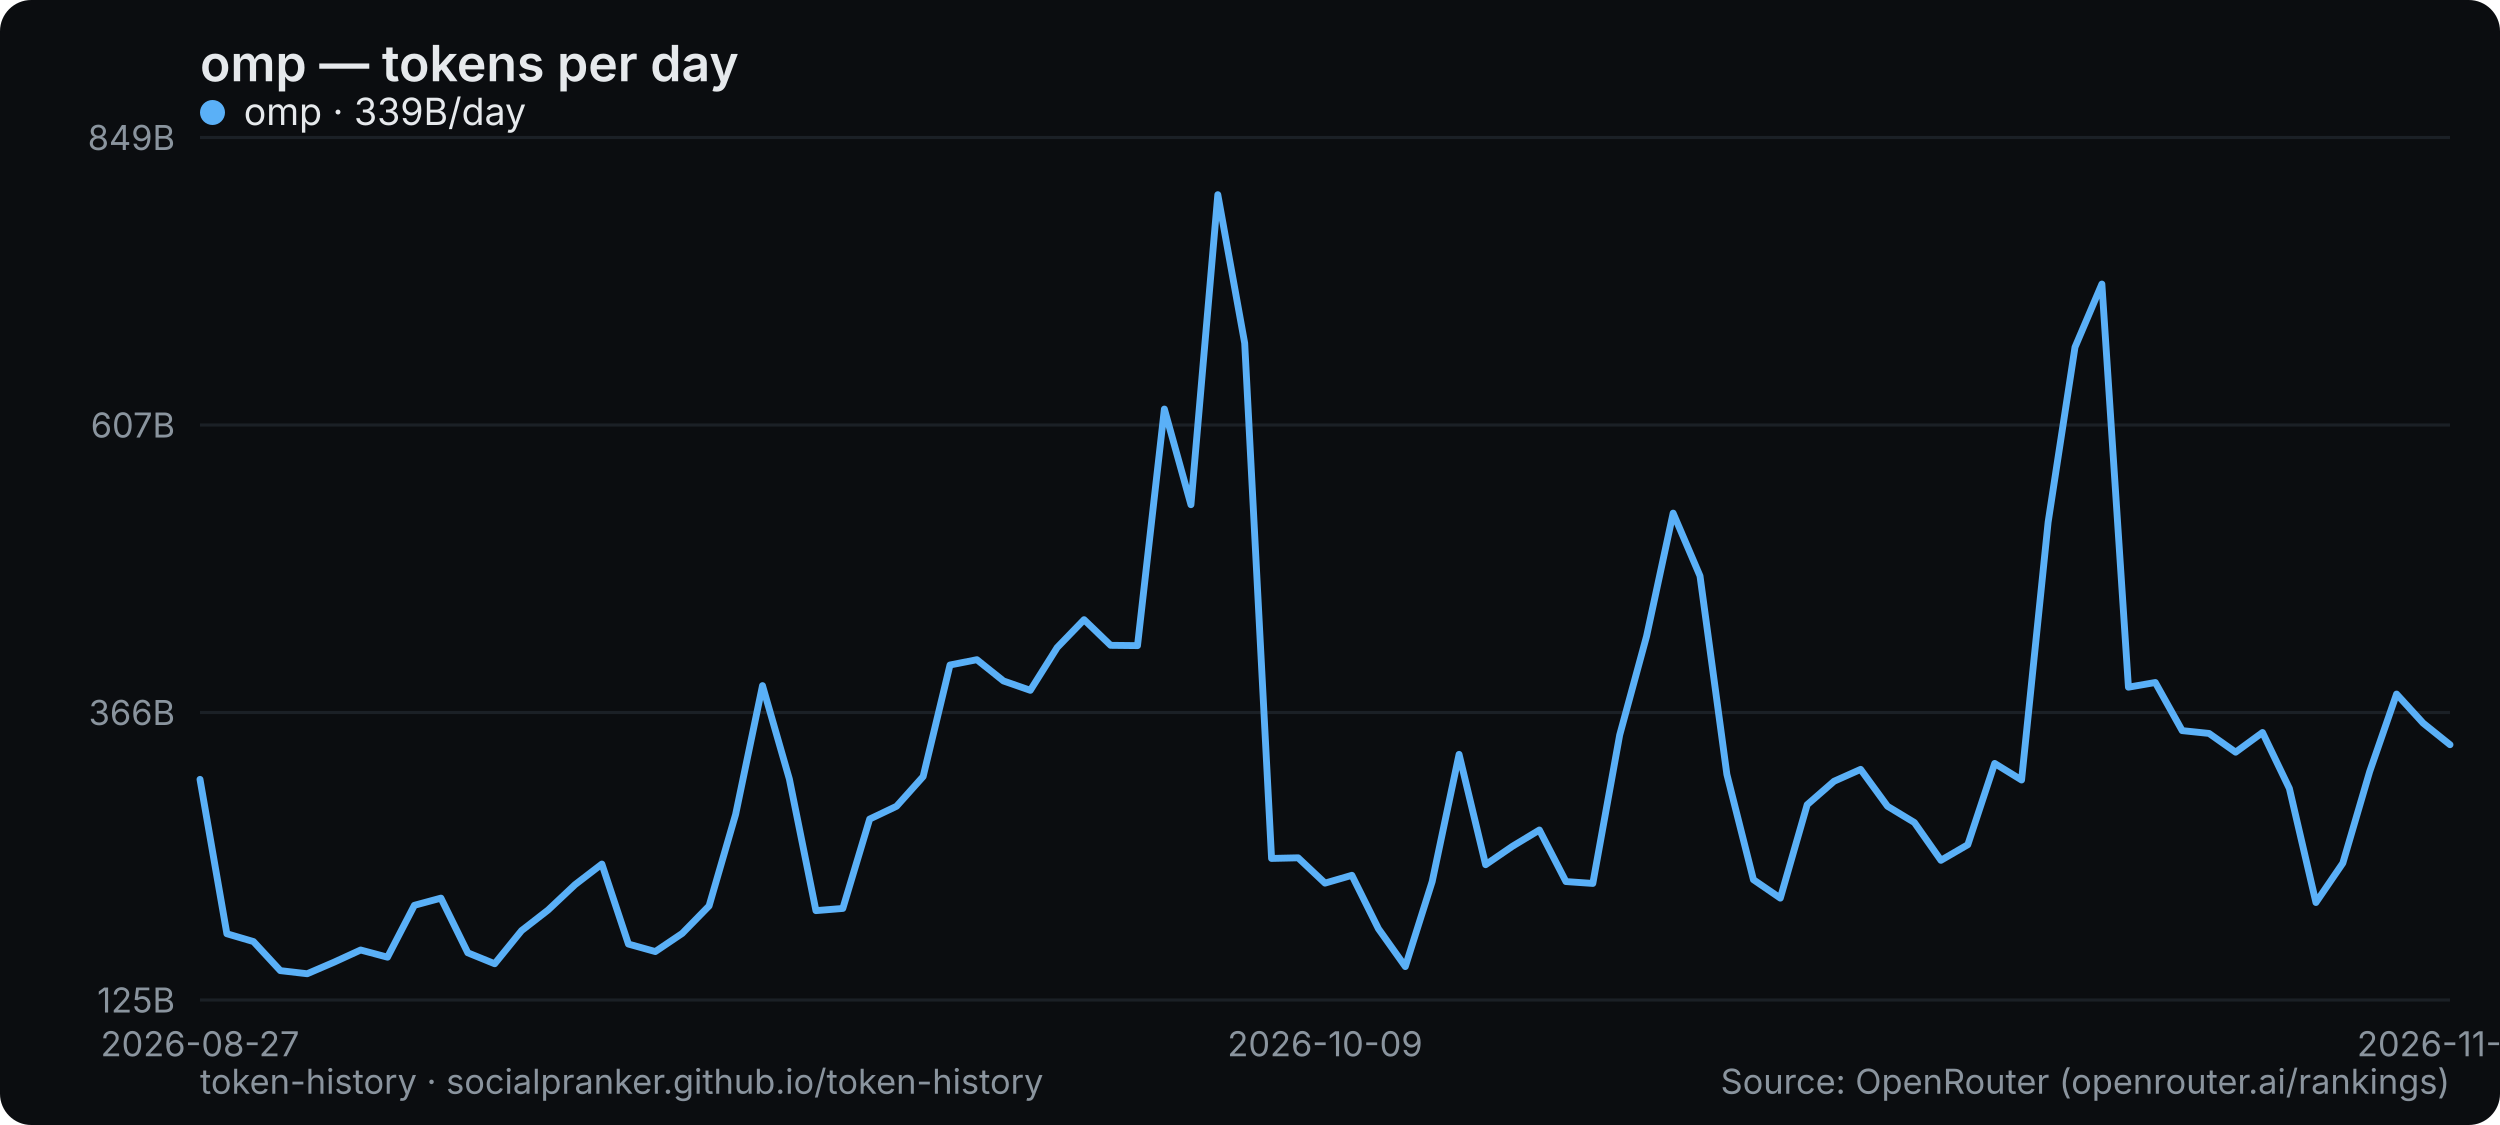
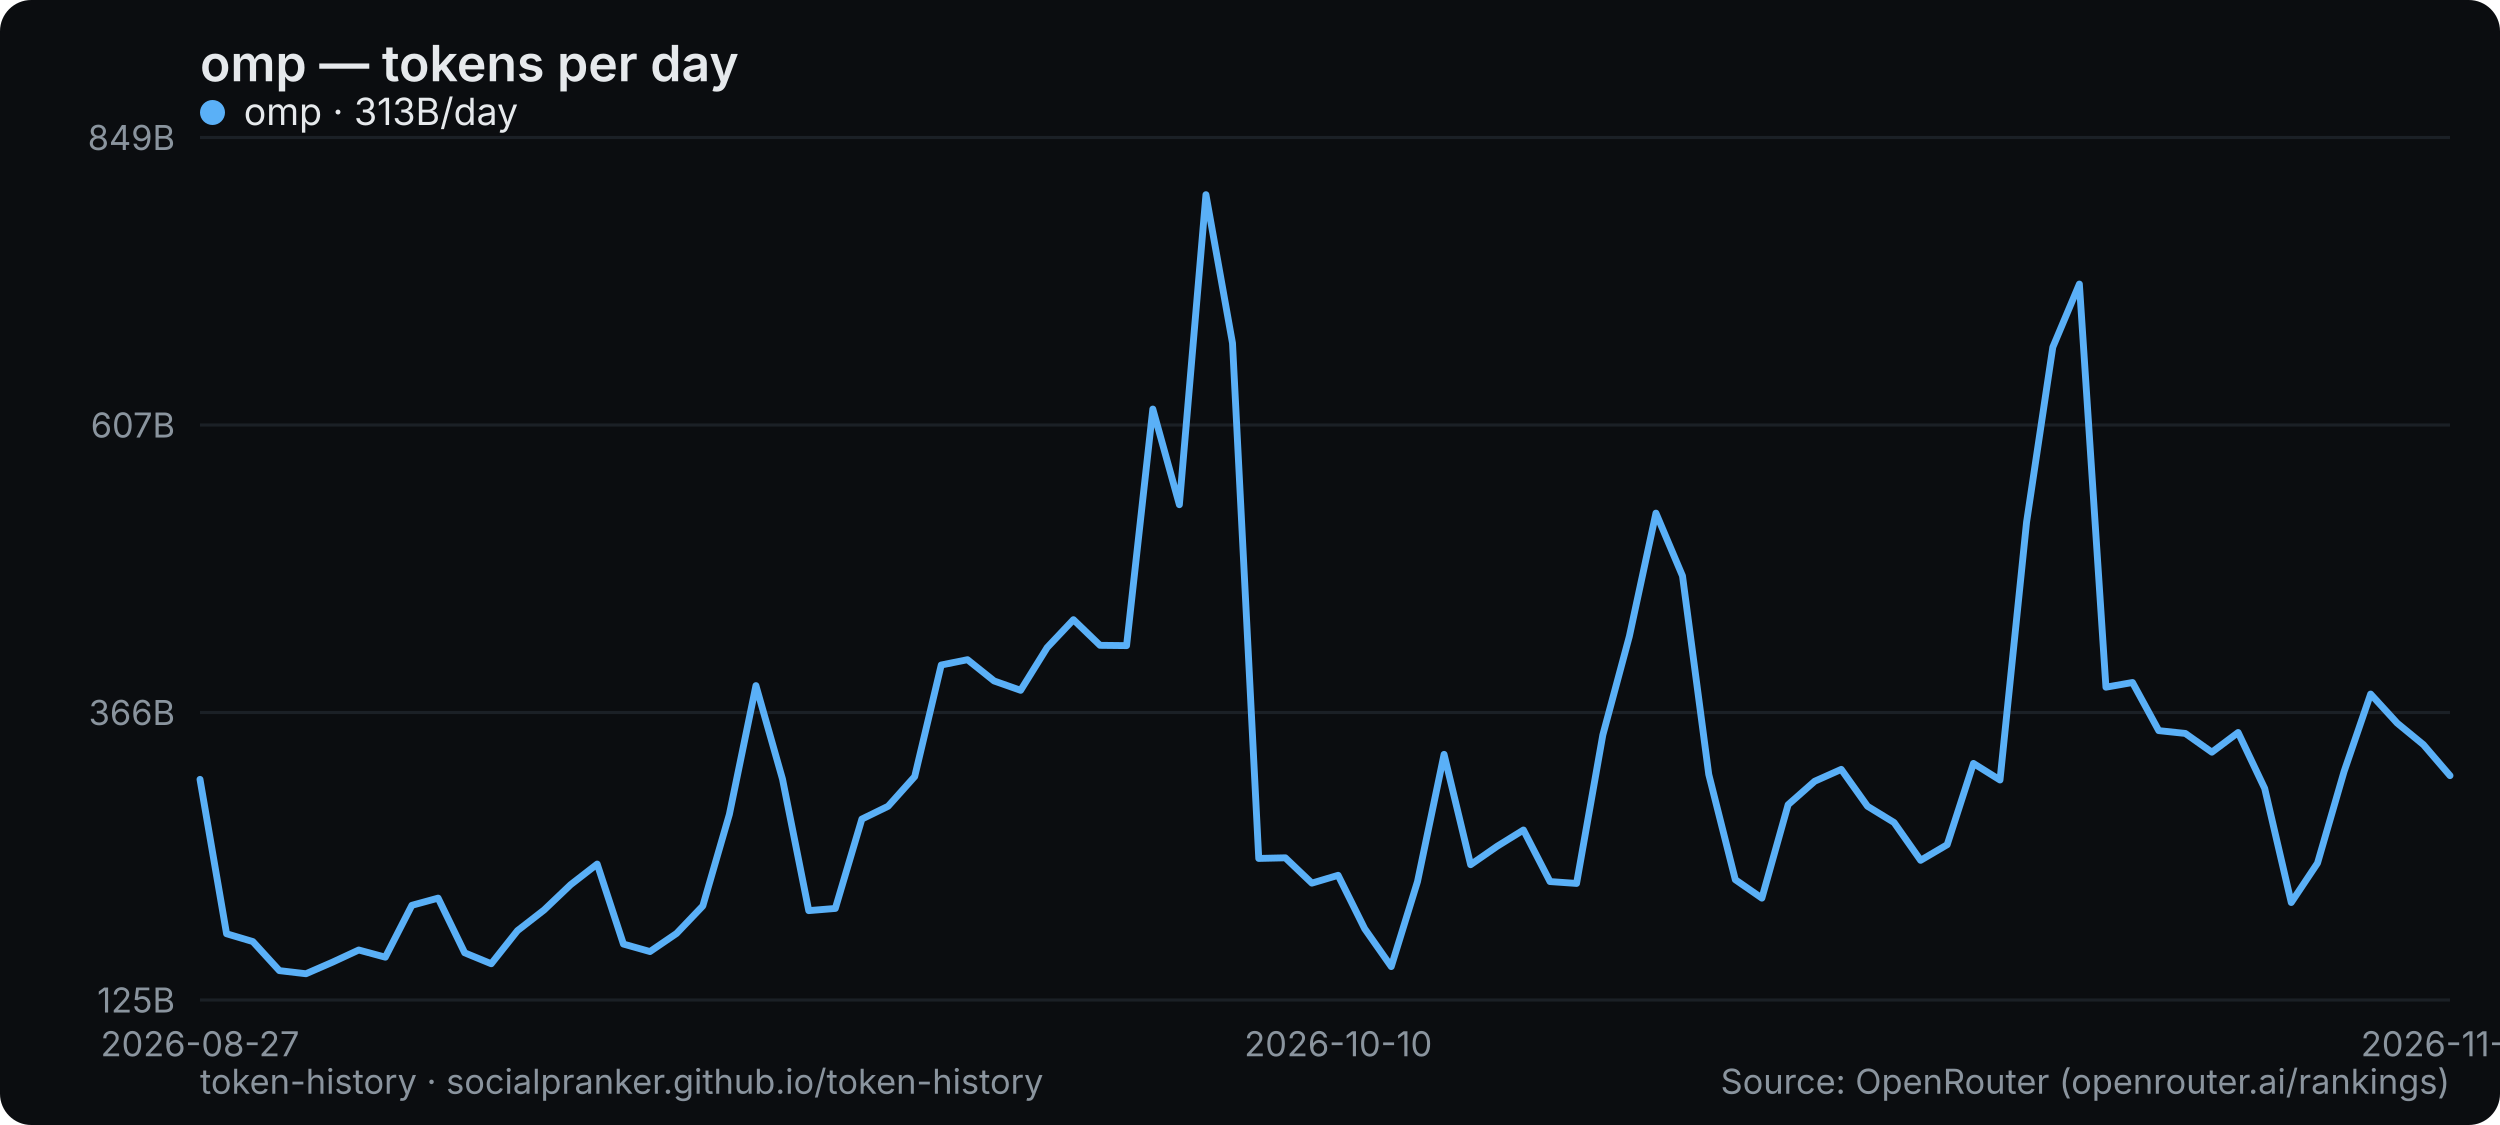
<svg xmlns="http://www.w3.org/2000/svg" width="800" height="360" viewBox="0 0 800 360" role="img" aria-label="omp — tokens per day">
  <rect width="800" height="360" rx="10" fill="#0b0d10" />
  <text x="64" y="26" font-family="system-ui,-apple-system,Segoe UI,sans-serif" font-size="16" font-weight="600" fill="#e6e9ec">omp — tokens per day</text>
  <line x1="64" y1="320" x2="784" y2="320" stroke="#1b2026" stroke-width="1" />
  <text x="56" y="324" text-anchor="end" font-family="system-ui,-apple-system,Segoe UI,sans-serif" font-size="11" fill="#8a949e">125B</text>
  <line x1="64" y1="228" x2="784" y2="228" stroke="#1b2026" stroke-width="1" />
  <text x="56" y="232" text-anchor="end" font-family="system-ui,-apple-system,Segoe UI,sans-serif" font-size="11" fill="#8a949e">366B</text>
  <line x1="64" y1="136" x2="784" y2="136" stroke="#1b2026" stroke-width="1" />
  <text x="56" y="140" text-anchor="end" font-family="system-ui,-apple-system,Segoe UI,sans-serif" font-size="11" fill="#8a949e">607B</text>
  <line x1="64" y1="44" x2="784" y2="44" stroke="#1b2026" stroke-width="1" />
  <text x="56" y="48" text-anchor="end" font-family="system-ui,-apple-system,Segoe UI,sans-serif" font-size="11" fill="#8a949e">849B</text>
  <text x="64" y="338" text-anchor="middle" font-family="system-ui,-apple-system,Segoe UI,sans-serif" font-size="11" fill="#8a949e">2026-08-27</text>
-   <text x="424" y="338" text-anchor="middle" font-family="system-ui,-apple-system,Segoe UI,sans-serif" font-size="11" fill="#8a949e">2026-10-09</text>
-   <text x="784" y="338" text-anchor="middle" font-family="system-ui,-apple-system,Segoe UI,sans-serif" font-size="11" fill="#8a949e">2026-11-20</text>
-   <polyline points="64.0,249.4 72.6,298.8 81.1,301.3 89.7,310.6 98.3,311.6 106.9,307.9 115.4,304.0 124.0,306.3 132.6,289.7 141.1,287.4 149.7,304.9 158.3,308.4 166.9,297.8 175.4,291.2 184.0,283.1 192.6,276.5 201.1,302.1 209.7,304.5 218.3,298.7 226.9,289.9 235.4,260.6 244.0,219.4 252.6,249.3 261.1,291.4 269.7,290.7 278.3,262.1 286.9,258.0 295.4,248.5 304.0,212.8 312.6,211.1 321.1,217.9 329.7,220.9 338.3,207.2 346.9,198.3 355.4,206.5 364.0,206.6 372.6,130.9 381.1,161.5 389.7,62.3 398.3,109.8 406.9,274.7 415.4,274.5 424.0,282.6 432.6,280.1 441.1,297.2 449.7,309.3 458.3,282.1 466.9,241.4 475.4,276.7 484.0,270.8 492.6,265.6 501.1,282.1 509.7,282.7 518.3,235.2 526.9,203.6 535.4,164.2 544.0,184.3 552.6,247.8 561.1,281.5 569.7,287.4 578.3,257.5 586.9,250.0 595.4,246.2 604.0,258.0 612.6,263.2 621.1,275.3 629.7,270.3 638.3,244.3 646.9,249.6 655.4,167.1 664.0,111.1 672.6,90.9 681.1,219.9 689.7,218.4 698.3,233.8 706.9,234.7 715.4,240.7 724.0,234.4 732.6,252.3 741.1,288.8 749.7,276.2 758.3,246.9 766.9,222.1 775.4,231.4 784.0,238.3" fill="none" stroke="#5ab0f7" stroke-width="2.2" stroke-linejoin="round" stroke-linecap="round" />
+   <text x="428.235" y="338" text-anchor="middle" font-family="system-ui,-apple-system,Segoe UI,sans-serif" font-size="11" fill="#8a949e">2026-10-10</text>
+   <text x="784" y="338" text-anchor="middle" font-family="system-ui,-apple-system,Segoe UI,sans-serif" font-size="11" fill="#8a949e">2026-11-21</text>
+   <polyline points="64.0,249.4 72.5,298.8 80.9,301.3 89.4,310.6 97.9,311.6 106.4,307.9 114.8,304.0 123.3,306.3 131.8,289.7 140.2,287.4 148.7,304.9 157.2,308.4 165.6,297.8 174.1,291.2 182.6,283.1 191.1,276.5 199.5,302.1 208.0,304.5 216.5,298.7 224.9,289.9 233.4,260.6 241.9,219.4 250.4,249.3 258.8,291.4 267.3,290.7 275.8,262.1 284.2,258.0 292.7,248.5 301.2,212.8 309.6,211.1 318.1,217.9 326.6,220.9 335.1,207.2 343.5,198.3 352.0,206.5 360.5,206.6 368.9,130.9 377.4,161.5 385.9,62.3 394.4,109.8 402.8,274.7 411.3,274.5 419.8,282.6 428.2,280.1 436.7,297.2 445.2,309.3 453.6,282.1 462.1,241.4 470.6,276.7 479.1,270.8 487.5,265.6 496.0,282.1 504.5,282.7 512.9,235.2 521.4,203.6 529.9,164.2 538.4,184.3 546.8,247.8 555.3,281.5 563.8,287.4 572.2,257.5 580.7,250.0 589.2,246.2 597.6,258.0 606.1,263.2 614.6,275.3 623.1,270.3 631.5,244.3 640.0,249.6 648.5,167.1 656.9,111.1 665.4,90.9 673.9,219.9 682.4,218.4 690.8,233.8 699.3,234.7 707.8,240.7 716.2,234.4 724.7,252.3 733.2,288.8 741.6,276.2 750.1,246.9 758.6,222.1 767.1,231.4 775.5,238.3 784.0,248.2" fill="none" stroke="#5ab0f7" stroke-width="2.2" stroke-linejoin="round" stroke-linecap="round" />
  <g font-family="system-ui,-apple-system,Segoe UI,sans-serif" font-size="12">
    <circle cx="68" cy="36" r="4" fill="#5ab0f7" />
-     <text x="78" y="40" fill="#e6e9ec">omp · 339B/day</text>
+     <text x="78" y="40" fill="#e6e9ec">omp · 313B/day</text>
  </g>
  <text x="64" y="350" font-family="system-ui,-apple-system,Segoe UI,sans-serif" font-size="11" fill="#8a949e">token-history · socialpranker.github.io/token-history</text>
  <text x="784" y="350" text-anchor="end" font-family="system-ui,-apple-system,Segoe UI,sans-serif" font-size="11" fill="#8a949e">Source: OpenRouter (openrouter.ai/rankings)</text>
</svg>
